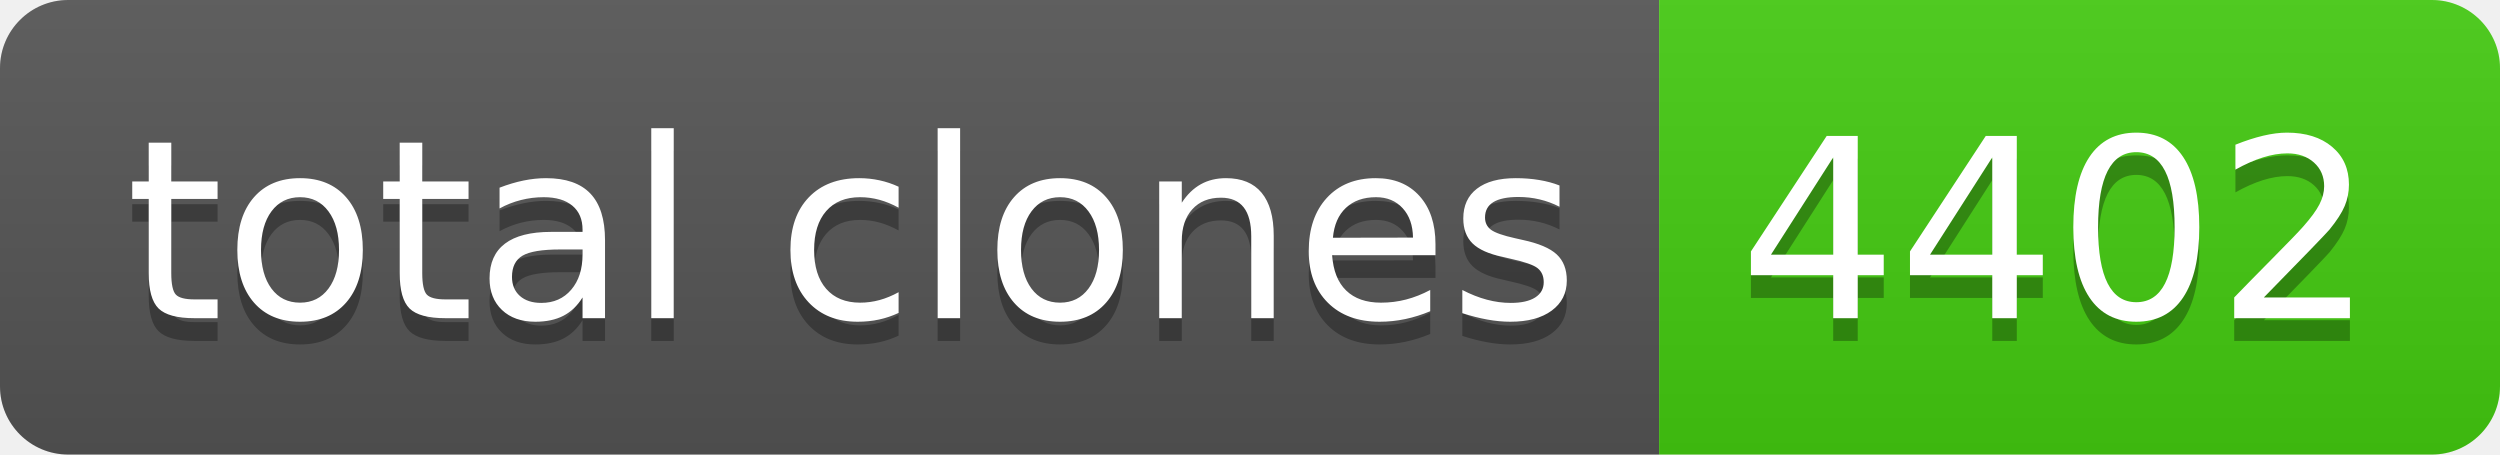
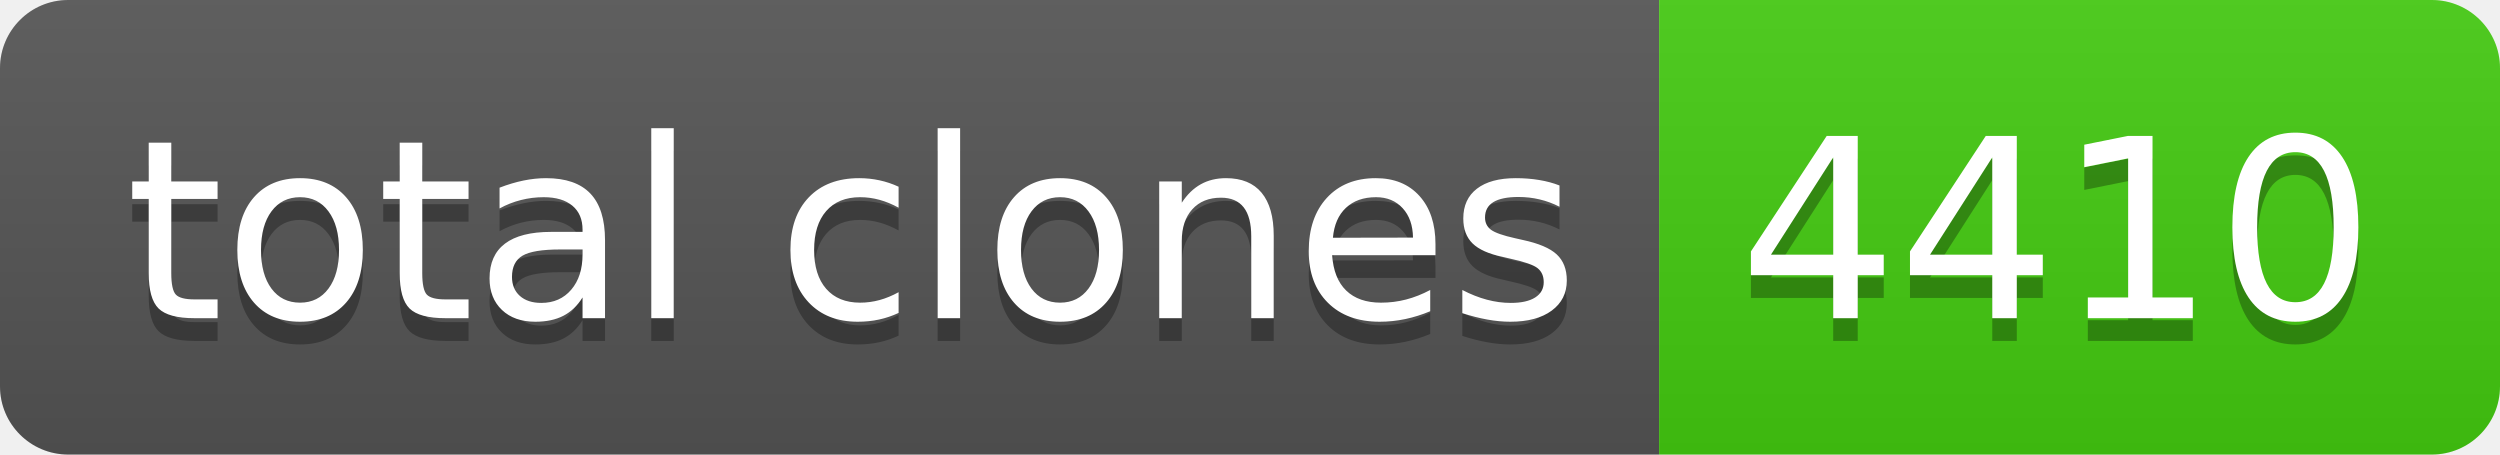
- <svg xmlns="http://www.w3.org/2000/svg" width="110" height="20" role="img" aria-label="total clones: 4402">
+ <svg xmlns="http://www.w3.org/2000/svg" width="110" height="20" role="img" aria-label="total clones: 4410">
  <linearGradient id="s" x2="0" y2="100%">
    <stop offset="0" stop-color="#bbb" stop-opacity=".1" />
    <stop offset="1" stop-opacity=".1" />
  </linearGradient>
  <clipPath id="r">
    <rect width="110" height="20" rx="3" fill="#fff" />
  </clipPath>
  <g clip-path="url(#r)">
    <rect width="73" height="20" fill="#555" />
    <rect x="73" width="37" height="20" fill="#4c1" />
    <rect width="110" height="20" fill="url(#s)" />
  </g>
  <g fill="#fff" text-anchor="middle" font-family="Verdana,Geneva,DejaVu Sans,sans-serif" text-rendering="geometricPrecision" font-size="110">
    <text aria-hidden="true" x="375" y="150" fill="#010101" fill-opacity=".3" transform="scale(.1)" textLength="630">total clones</text>
    <text x="375" y="140" transform="scale(.1)" fill="#fff" textLength="630">total clones</text>
-     <text aria-hidden="true" x="905" y="150" fill="#010101" fill-opacity=".3" transform="scale(.1)" textLength="270">4402</text>
-     <text x="905" y="140" transform="scale(.1)" fill="#fff" textLength="270">4402</text>
+     <text aria-hidden="true" x="905" y="150" fill="#010101" fill-opacity=".3" transform="scale(.1)" textLength="270">4410</text>
+     <text x="905" y="140" transform="scale(.1)" fill="#fff" textLength="270">4410</text>
  </g>
</svg>
